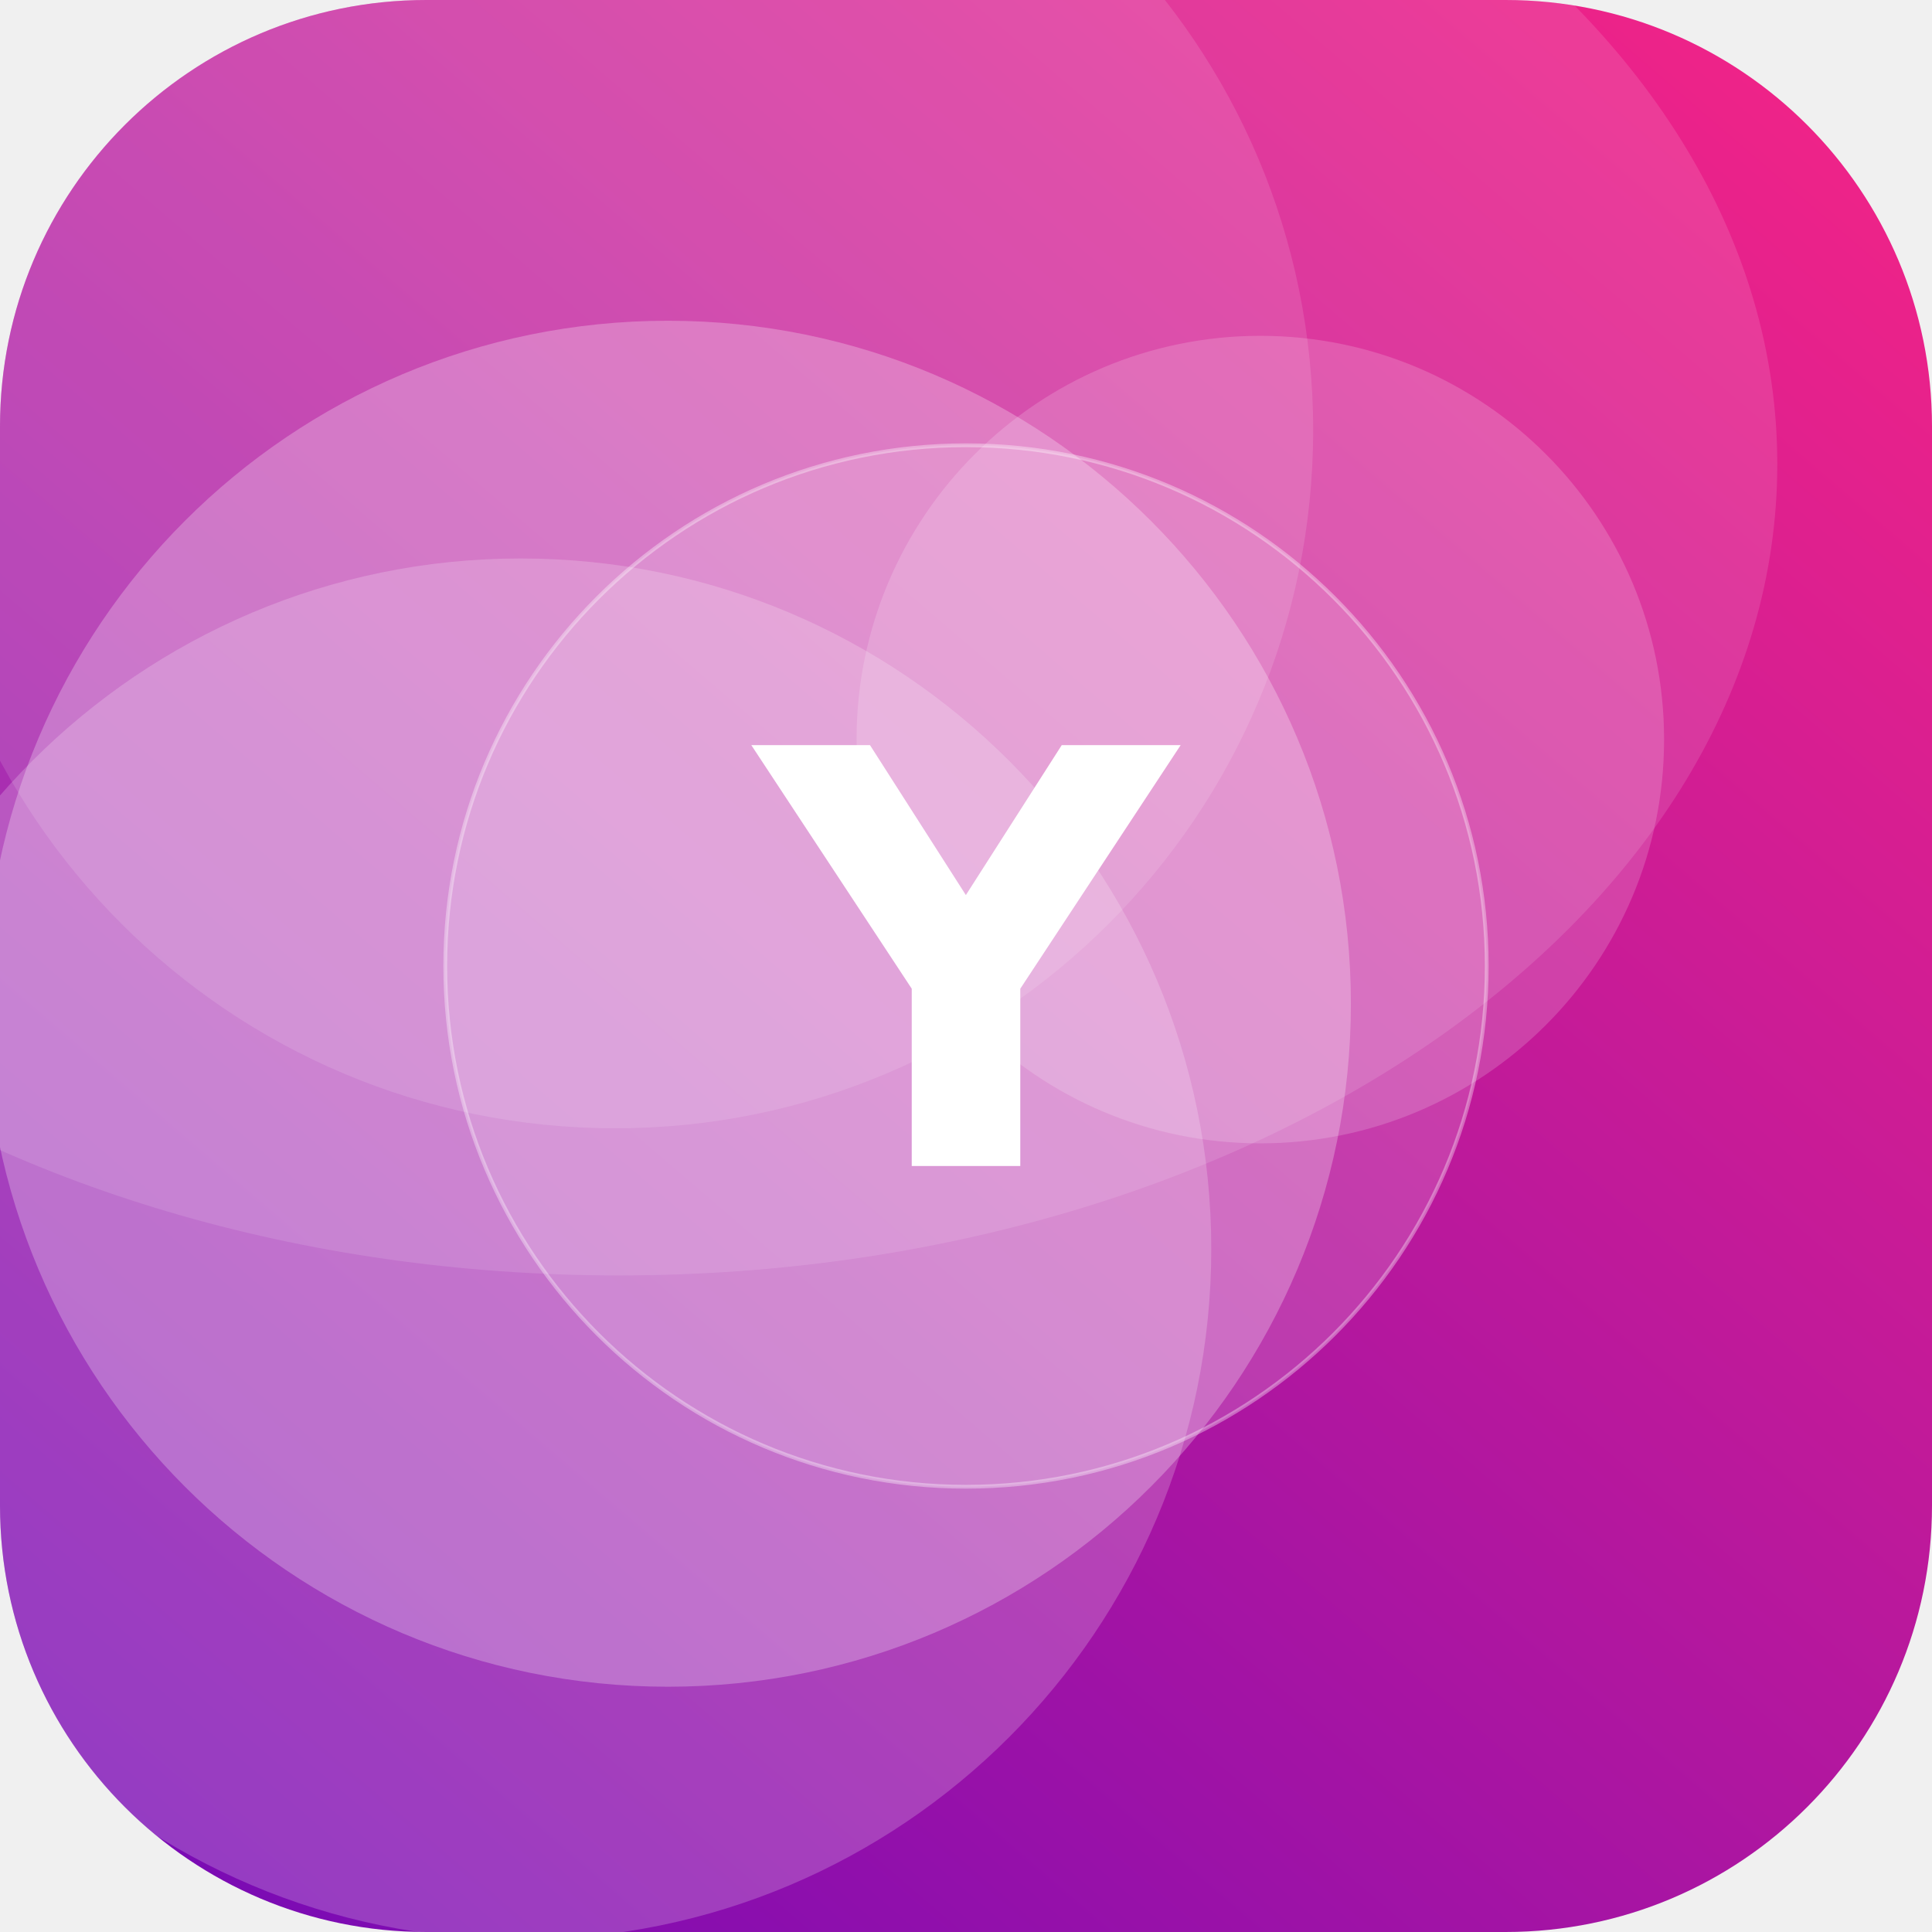
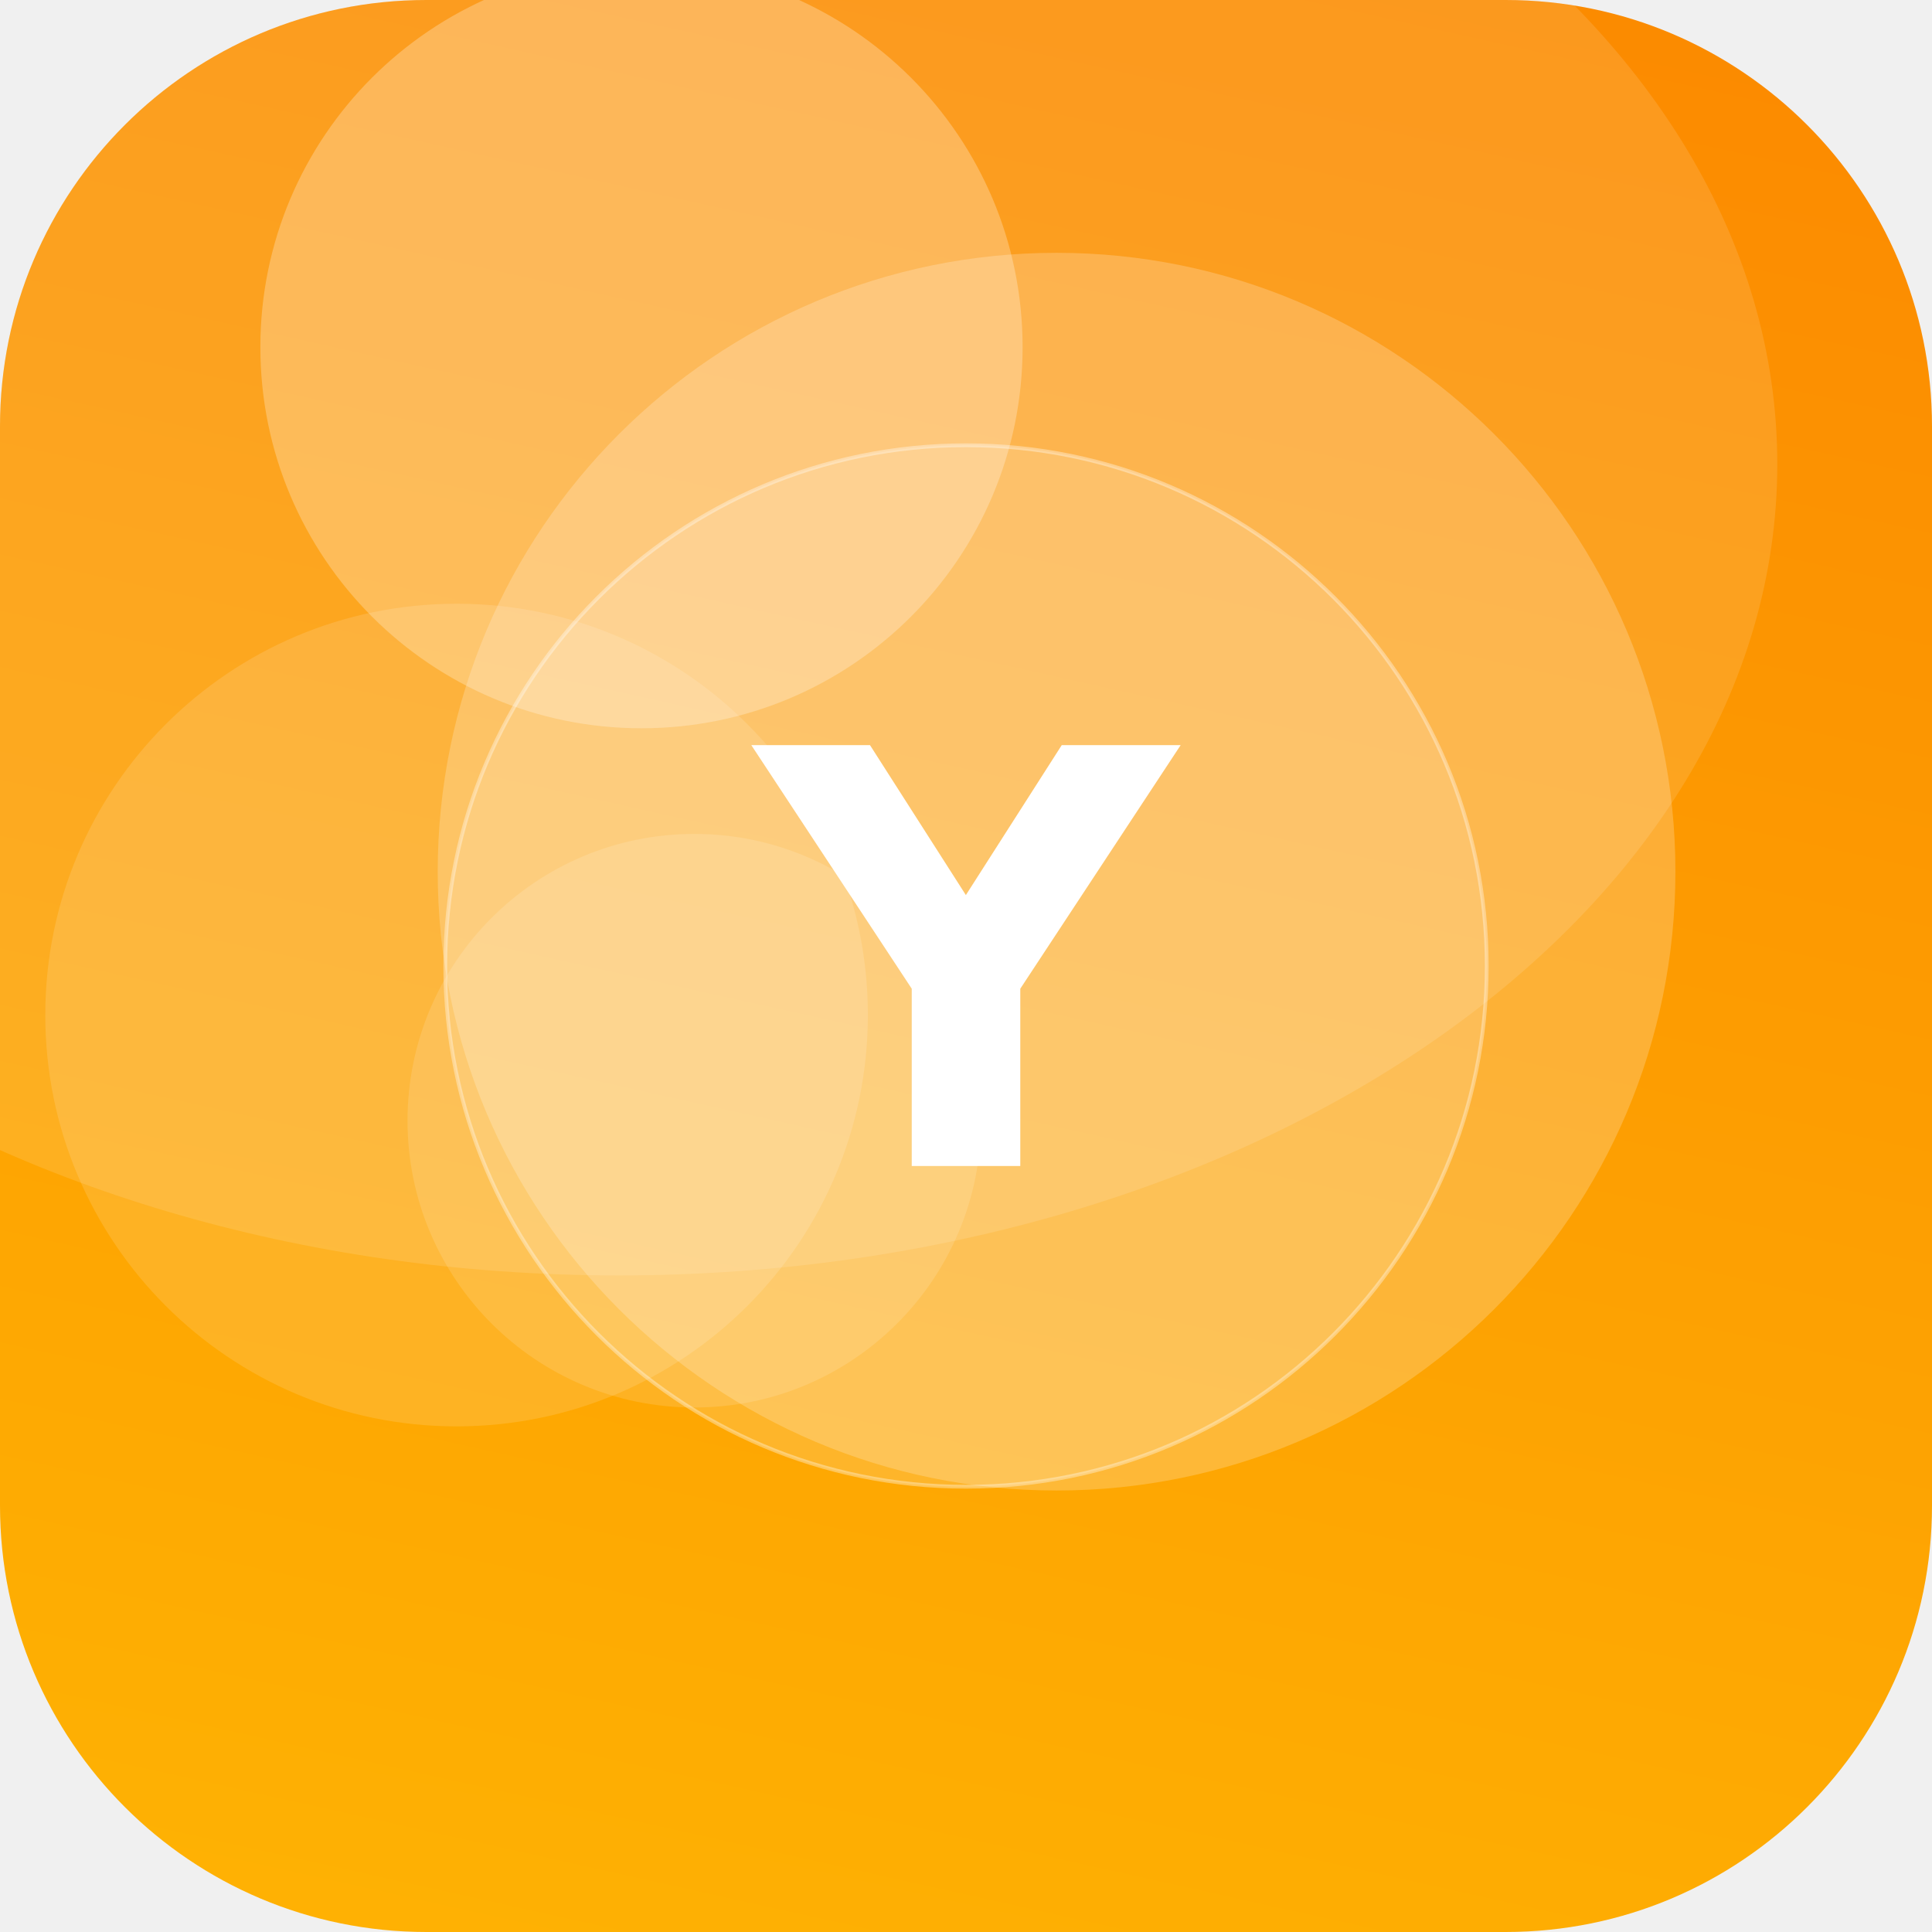
<svg xmlns="http://www.w3.org/2000/svg" width="512" height="512" viewBox="0 0 512 512">
  <defs>
-     <linearGradient id="g" x1="0" y1="0" x2="1" y2="1" gradientTransform="rotate(86 0.5 0.5)">
-       <stop offset="0" stop-color="#F72585" />
-       <stop offset="1" stop-color="#7209B7" />
+     <linearGradient id="g" x1="0" y1="0" x2="1" y2="1" gradientTransform="rotate(239 0.5 0.5)">
+       <stop offset="0" stop-color="#FFB703" />
+       <stop offset="1" stop-color="#FB8500" />
    </linearGradient>
    <clipPath id="c">
      <rect width="512" height="512" rx="113" />
    </clipPath>
  </defs>
  <g clip-path="url(#c)">
    <rect width="512" height="512" fill="url(#g)" />
-     <circle cx="334" cy="196" r="107" fill="#FFFFFF" fill-opacity="0.17" />
-     <circle cx="177" cy="266" r="181" fill="#FFFFFF" fill-opacity="0.26" />
-     <circle cx="138" cy="331" r="183" fill="#FFFFFF" fill-opacity="0.20" />
-     <circle cx="163" cy="114" r="185" fill="#FFFFFF" fill-opacity="0.12" />
+     <circle cx="121" cy="269" r="109" fill="#FFFFFF" fill-opacity="0.13" />
+     <circle cx="280" cy="231" r="164" fill="#FFFFFF" fill-opacity="0.21" />
+     <circle cx="170" cy="92" r="101" fill="#FFFFFF" fill-opacity="0.26" />
+     <circle cx="184" cy="297" r="76" fill="#FFFFFF" fill-opacity="0.13" />
    <ellipse cx="164" cy="123" rx="307" ry="215" fill="#FFFFFF" fill-opacity="0.12" />
    <circle cx="256" cy="256" r="138" fill="#FFFFFF" fill-opacity="0.16" stroke="#FFFFFF" stroke-opacity="0.35" />
    <text x="50%" y="50%" dy="53" text-anchor="middle" font-family="DejaVu Sans, Helvetica, Arial, sans-serif" font-weight="bold" font-size="153" fill="#FFFFFF">Y</text>
  </g>
</svg>
